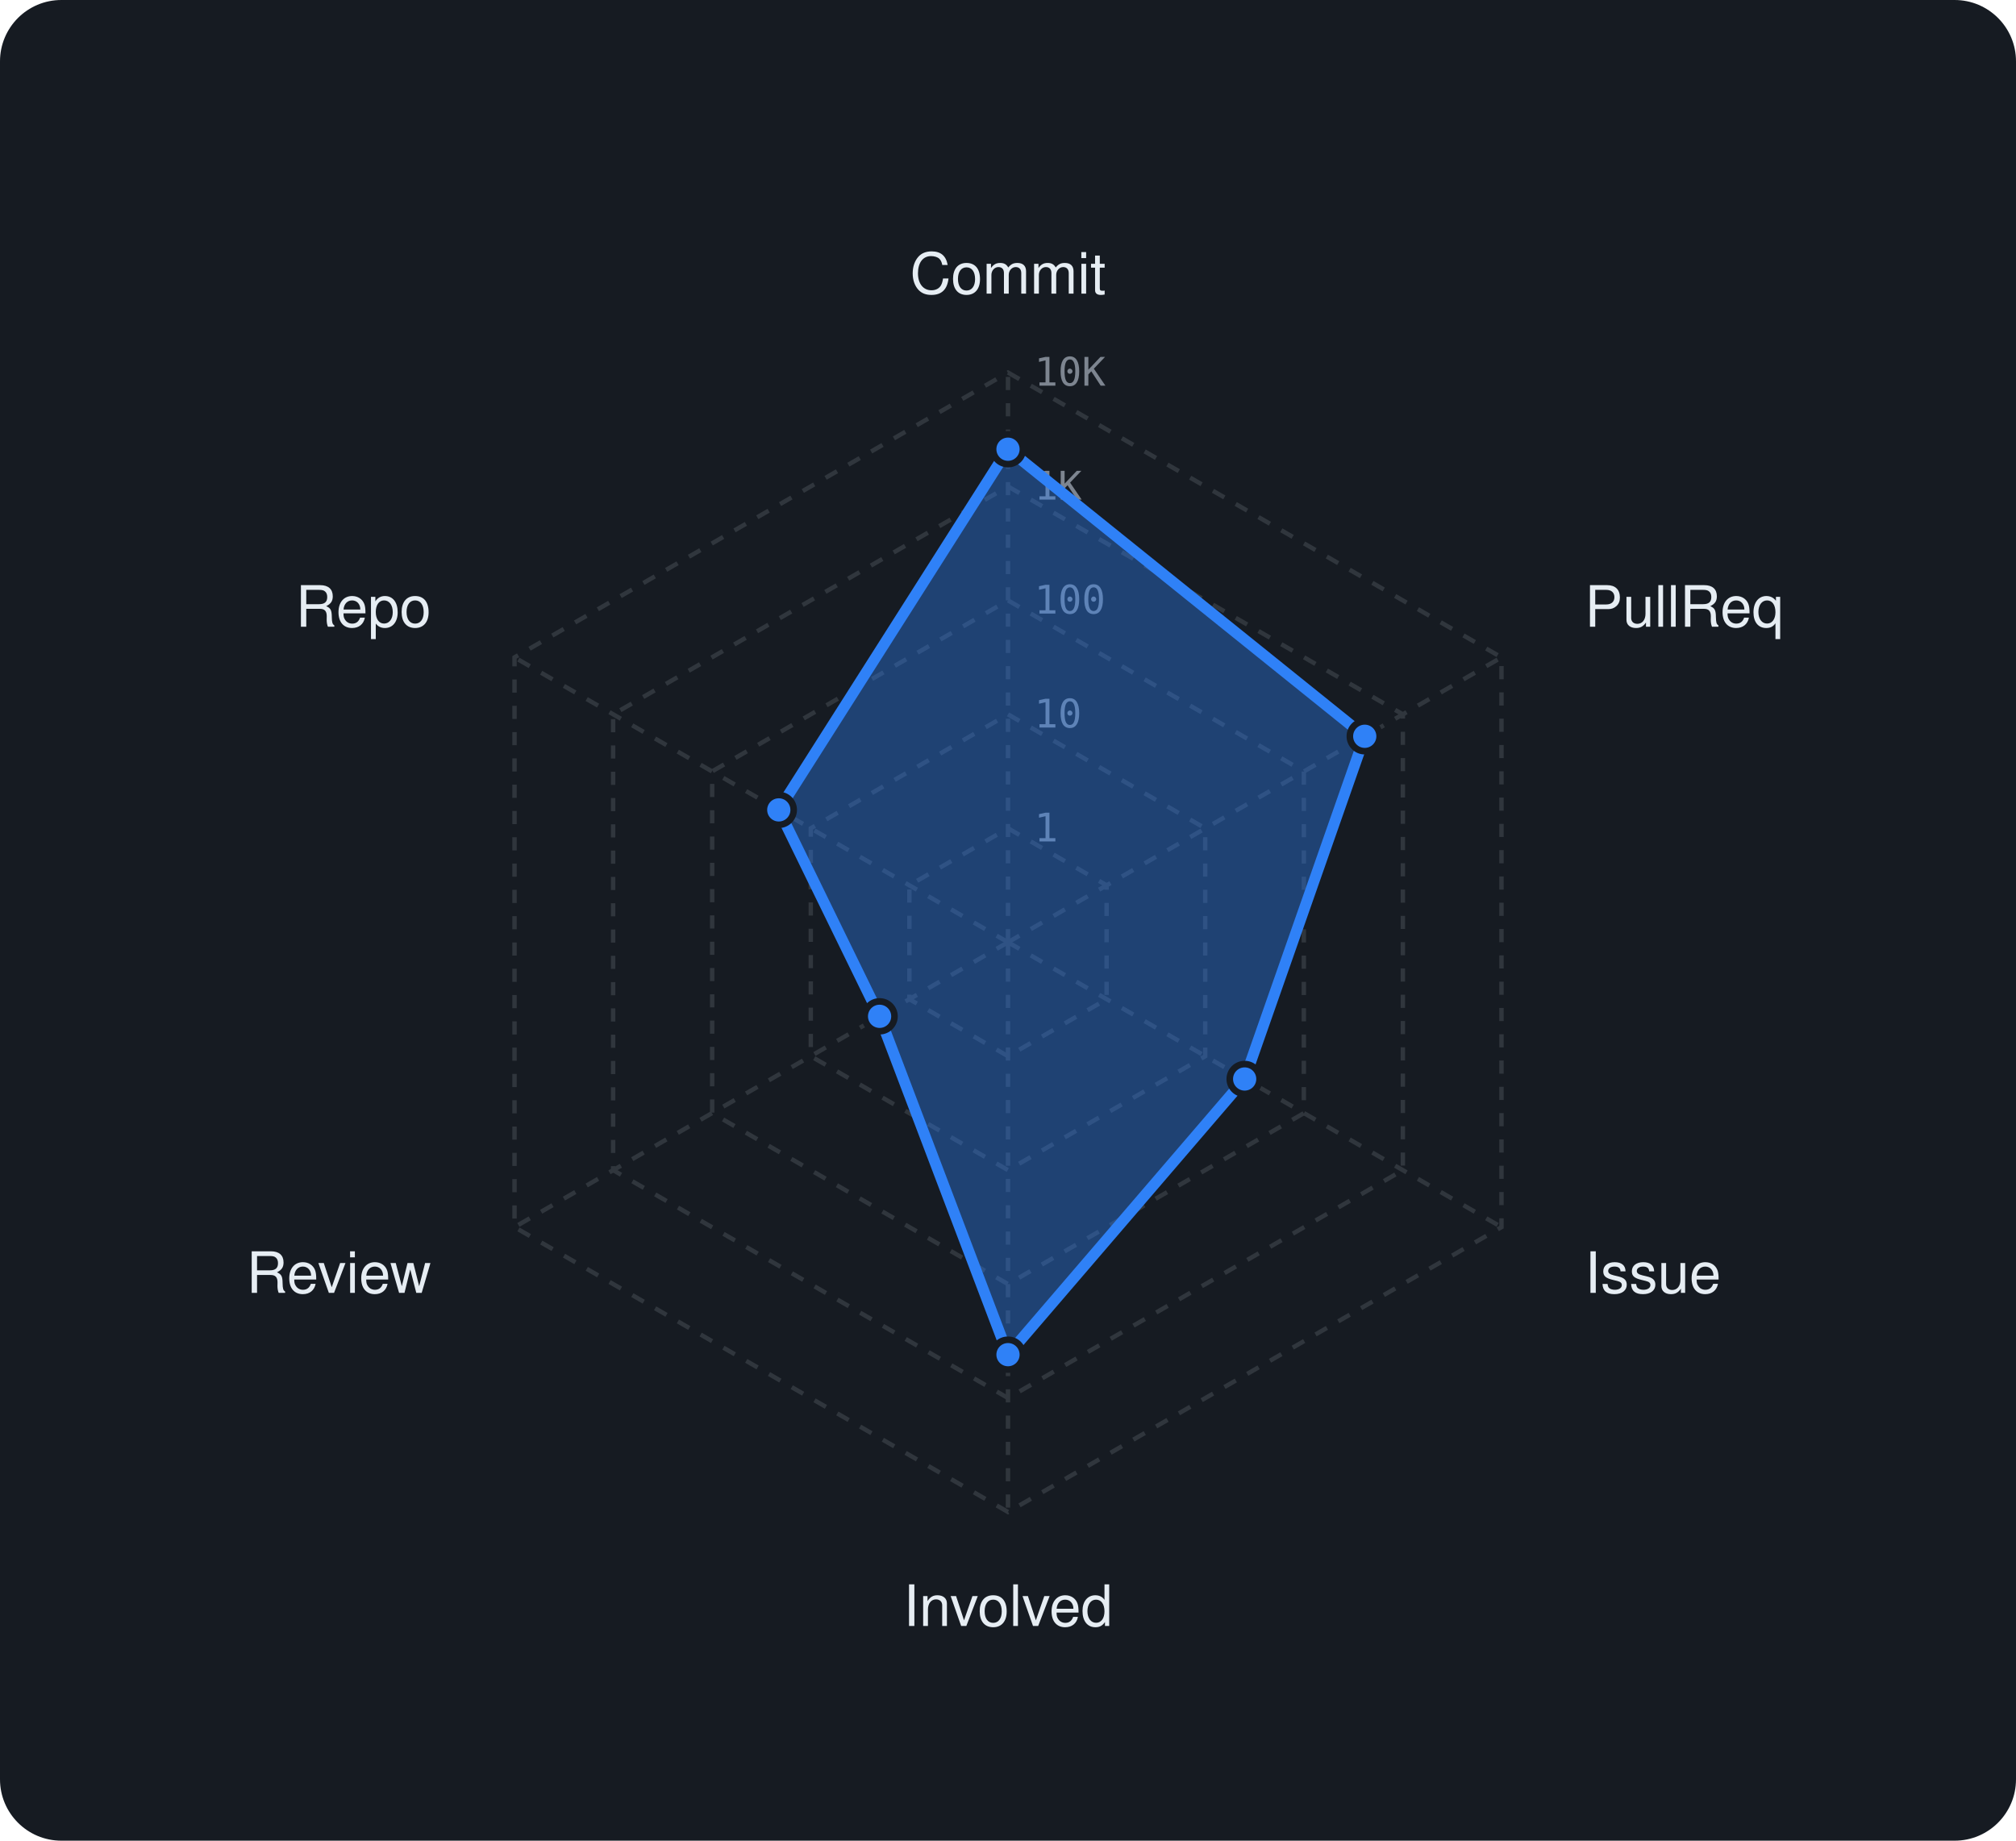
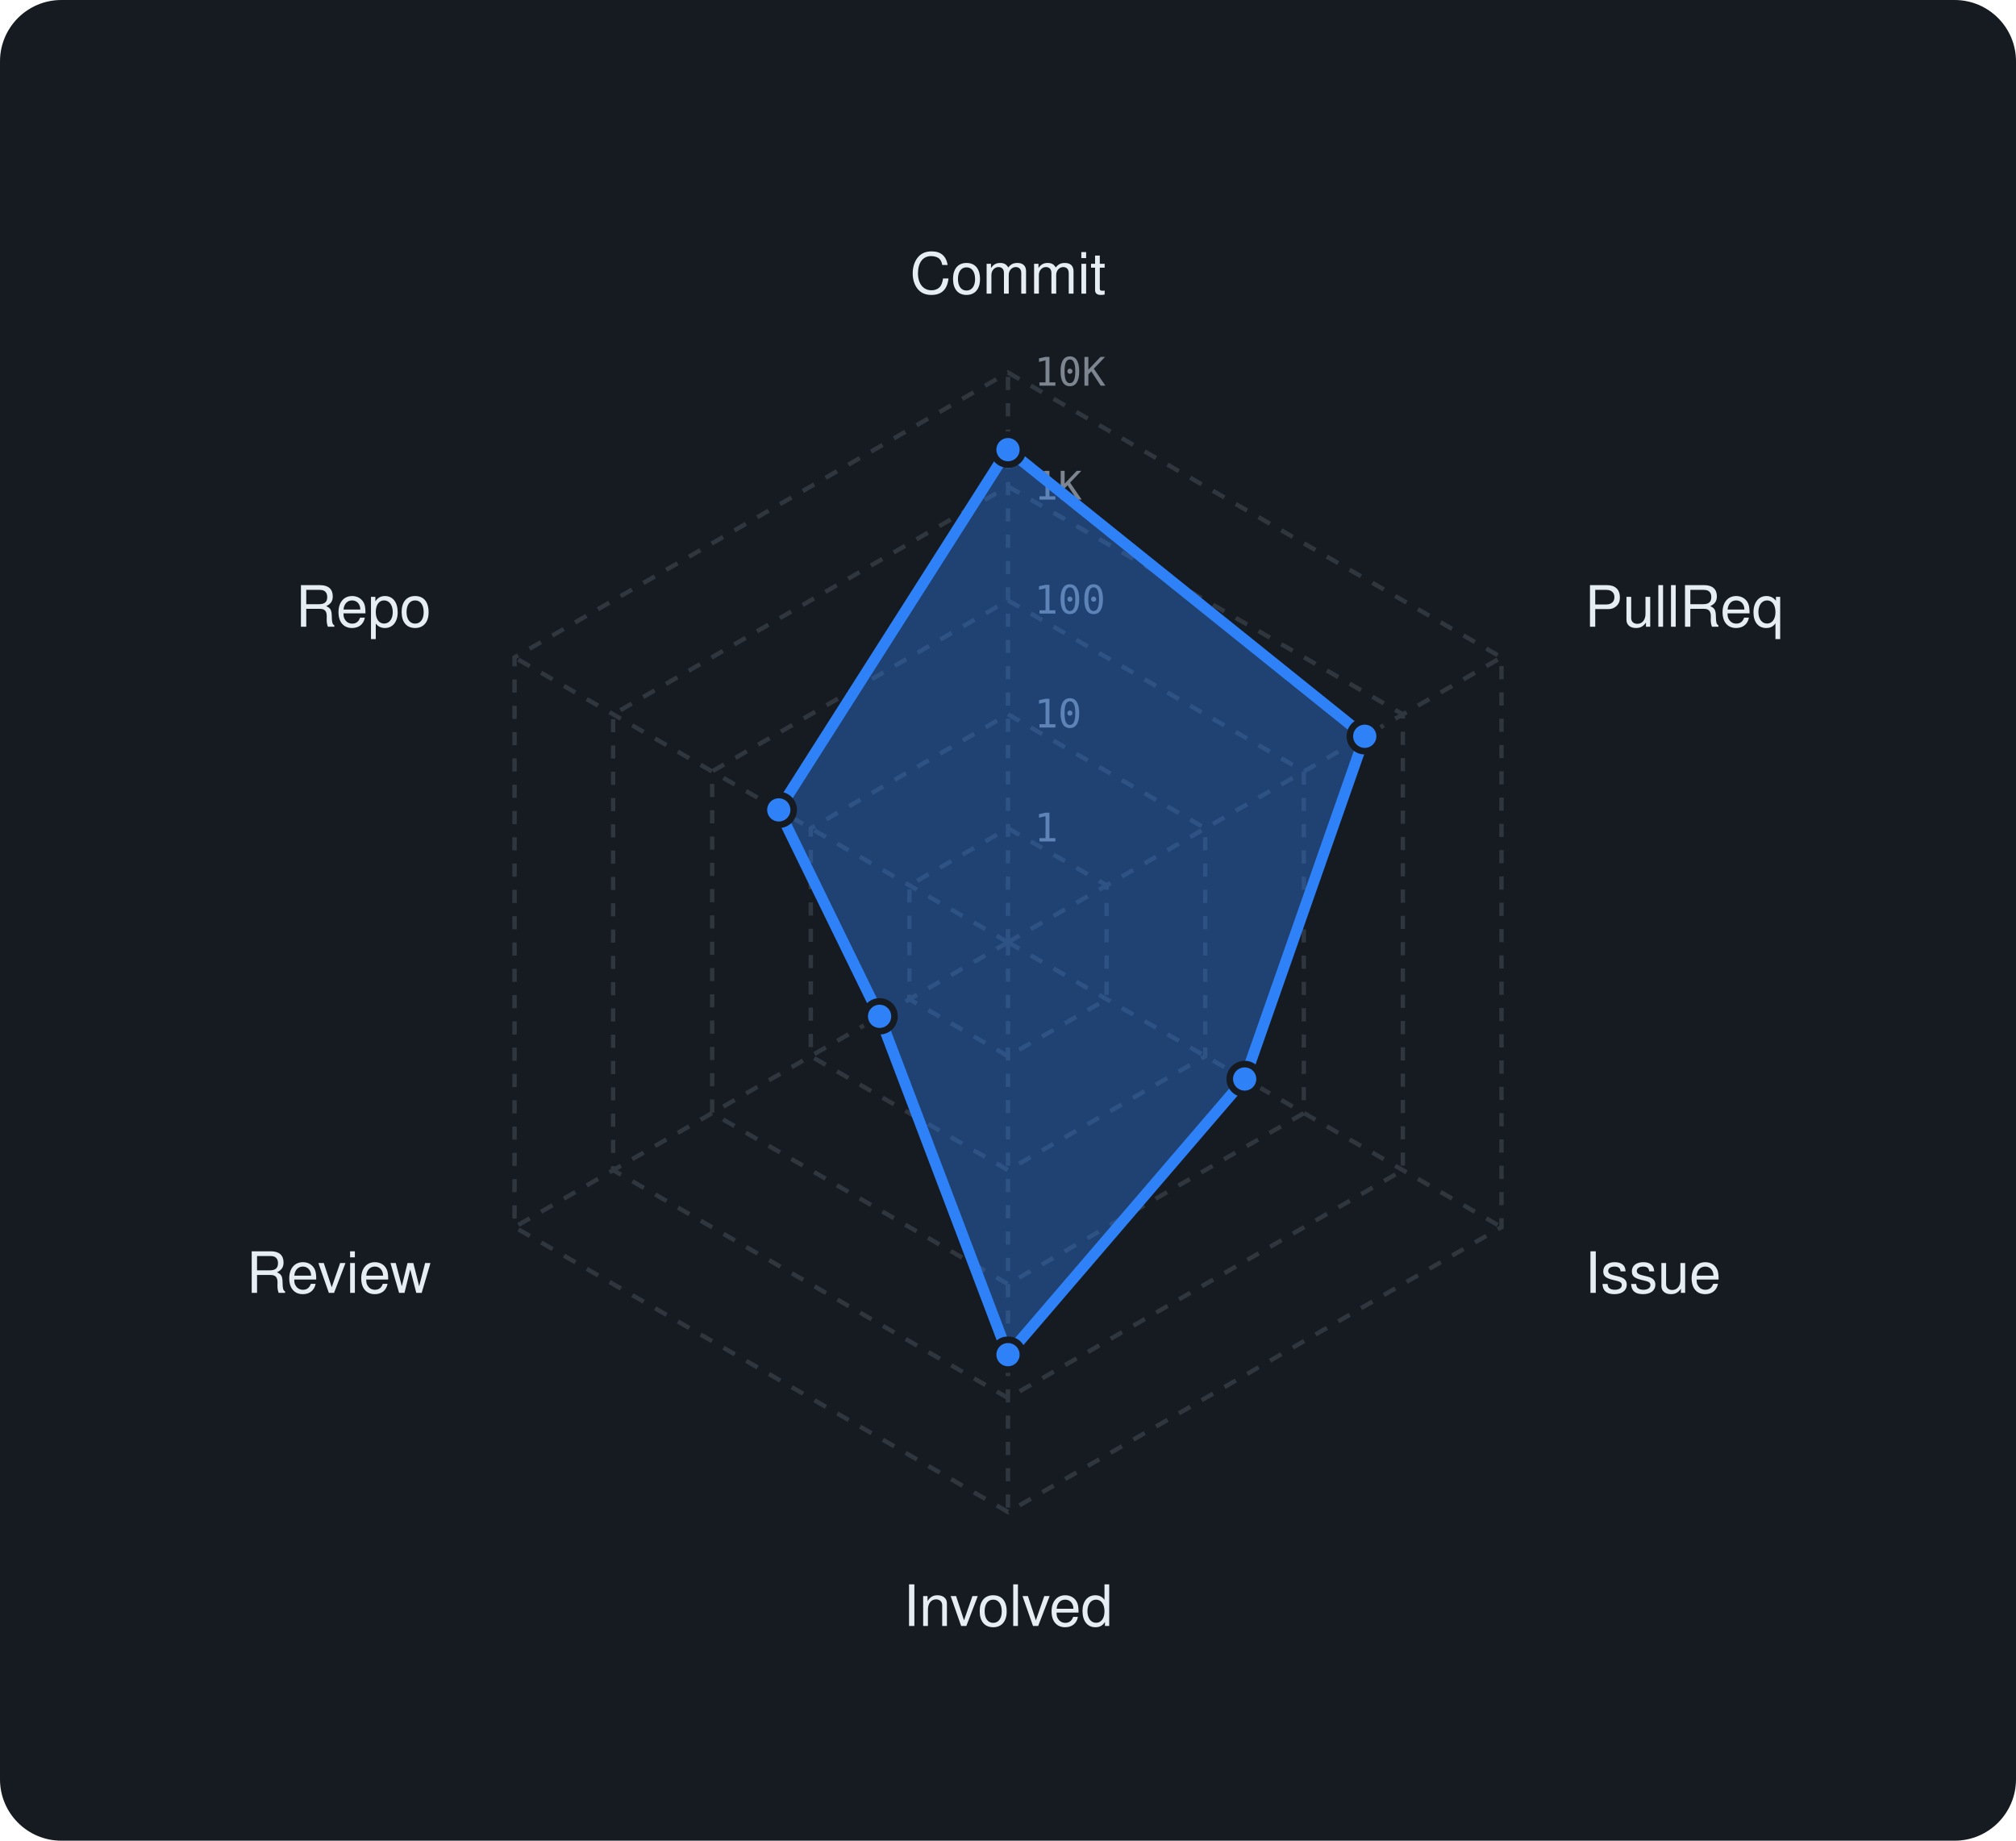
<svg xmlns="http://www.w3.org/2000/svg" viewBox="0 0 460 420" width="460" height="420" font-family="-apple-system,BlinkMacSystemFont,'Segoe UI',Helvetica,Arial,sans-serif">
  <rect width="460" height="420" rx="14" fill="#161b22" />
  <polygon points="230,189 252.5,202 252.5,228 230,241 207.5,228 207.5,202" fill="none" stroke="#30363d" stroke-width="1" stroke-dasharray="3 3" />
  <polygon points="230,163 275,189 275,241 230,267 185,241 185,189" fill="none" stroke="#30363d" stroke-width="1" stroke-dasharray="3 3" />
  <polygon points="230,137 297.5,176 297.5,254 230,293 162.5,254 162.5,176" fill="none" stroke="#30363d" stroke-width="1" stroke-dasharray="3 3" />
  <polygon points="230,111 320.1,163 320.1,267 230,319 139.9,267 139.9,163" fill="none" stroke="#30363d" stroke-width="1" stroke-dasharray="3 3" />
  <polygon points="230,85 342.6,150 342.6,280 230,345 117.4,280 117.4,150" fill="none" stroke="#30363d" stroke-width="1" stroke-dasharray="3 3" />
  <line x1="230" y1="215" x2="230" y2="85" stroke="#30363d" stroke-width="1" stroke-dasharray="3 3" />
  <line x1="230" y1="215" x2="342.6" y2="150" stroke="#30363d" stroke-width="1" stroke-dasharray="3 3" />
  <line x1="230" y1="215" x2="342.6" y2="280" stroke="#30363d" stroke-width="1" stroke-dasharray="3 3" />
  <line x1="230" y1="215" x2="230" y2="345" stroke="#30363d" stroke-width="1" stroke-dasharray="3 3" />
  <line x1="230" y1="215" x2="117.4" y2="280" stroke="#30363d" stroke-width="1" stroke-dasharray="3 3" />
  <line x1="230" y1="215" x2="117.4" y2="150" stroke="#30363d" stroke-width="1" stroke-dasharray="3 3" />
  <text x="236" y="192.0" font-size="9" font-family="monospace" fill="#7d8590">1</text>
  <text x="236" y="166.0" font-size="9" font-family="monospace" fill="#7d8590">10</text>
  <text x="236" y="140.0" font-size="9" font-family="monospace" fill="#7d8590">100</text>
  <text x="236" y="114.0" font-size="9" font-family="monospace" fill="#7d8590">1K</text>
  <text x="236" y="88.0" font-size="9" font-family="monospace" fill="#7d8590">10K</text>
  <text x="230.0" y="67.0" text-anchor="middle" font-size="13" fill="#e6edf3">Commit</text>
  <text x="361.6" y="143.0" text-anchor="start" font-size="13" fill="#e6edf3">PullReq</text>
  <text x="361.6" y="295.0" text-anchor="start" font-size="13" fill="#e6edf3">Issue</text>
  <text x="230.0" y="371.0" text-anchor="middle" font-size="13" fill="#e6edf3">Involved</text>
  <text x="98.4" y="295.0" text-anchor="end" font-size="13" fill="#e6edf3">Review</text>
  <text x="98.4" y="143.0" text-anchor="end" font-size="13" fill="#e6edf3">Repo</text>
-   <polygon points="230,102.5 311.4,168 284,246.2 230,309.1 200.7,231.9 177.7,184.8" fill="rgba(47,129,247,0.38)" stroke="#2f81f7" stroke-width="2.5" stroke-linejoin="round" />
-   <circle cx="230" cy="102.5" r="3.4" fill="#2f81f7" stroke="#161b22" stroke-width="1.5" />
+   <polygon points="230,102.6 311.4,168 284,246.2 230,309.1 200.7,231.9 177.7,184.8" fill="rgba(47,129,247,0.38)" stroke="#2f81f7" stroke-width="2.5" stroke-linejoin="round" />
+   <circle cx="230" cy="102.6" r="3.4" fill="#2f81f7" stroke="#161b22" stroke-width="1.5" />
  <circle cx="311.4" cy="168" r="3.4" fill="#2f81f7" stroke="#161b22" stroke-width="1.5" />
  <circle cx="284" cy="246.2" r="3.4" fill="#2f81f7" stroke="#161b22" stroke-width="1.5" />
  <circle cx="230" cy="309.1" r="3.4" fill="#2f81f7" stroke="#161b22" stroke-width="1.5" />
  <circle cx="200.7" cy="231.9" r="3.4" fill="#2f81f7" stroke="#161b22" stroke-width="1.5" />
  <circle cx="177.7" cy="184.8" r="3.4" fill="#2f81f7" stroke="#161b22" stroke-width="1.5" />
</svg>
